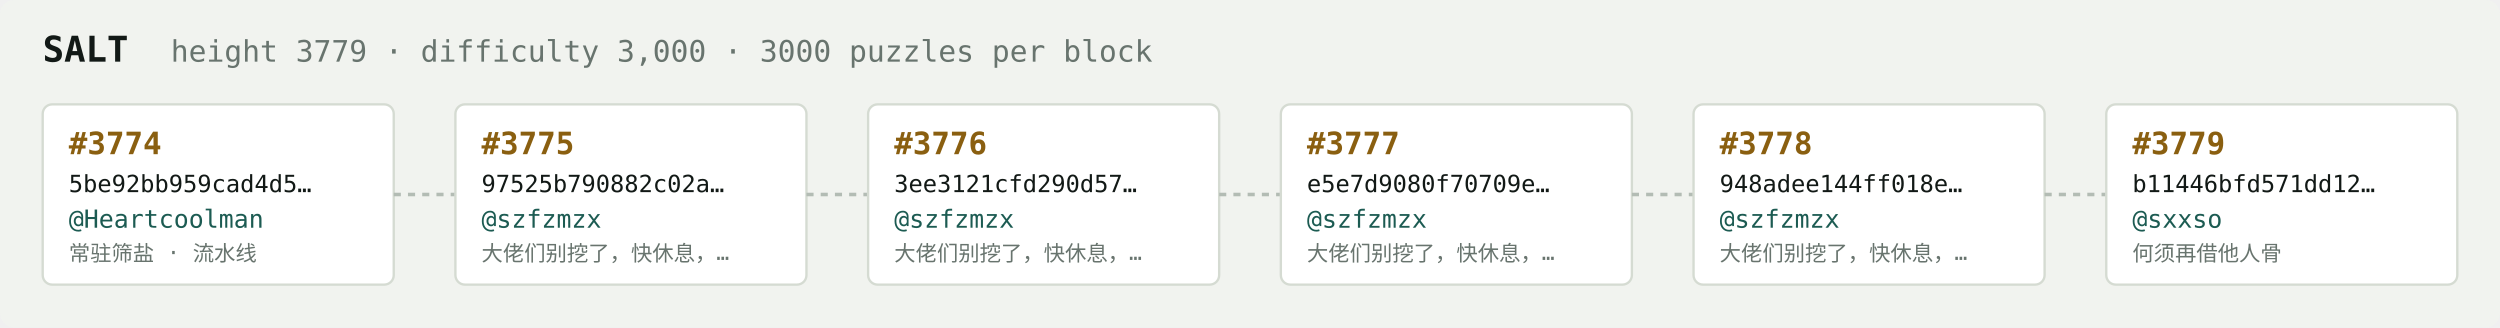
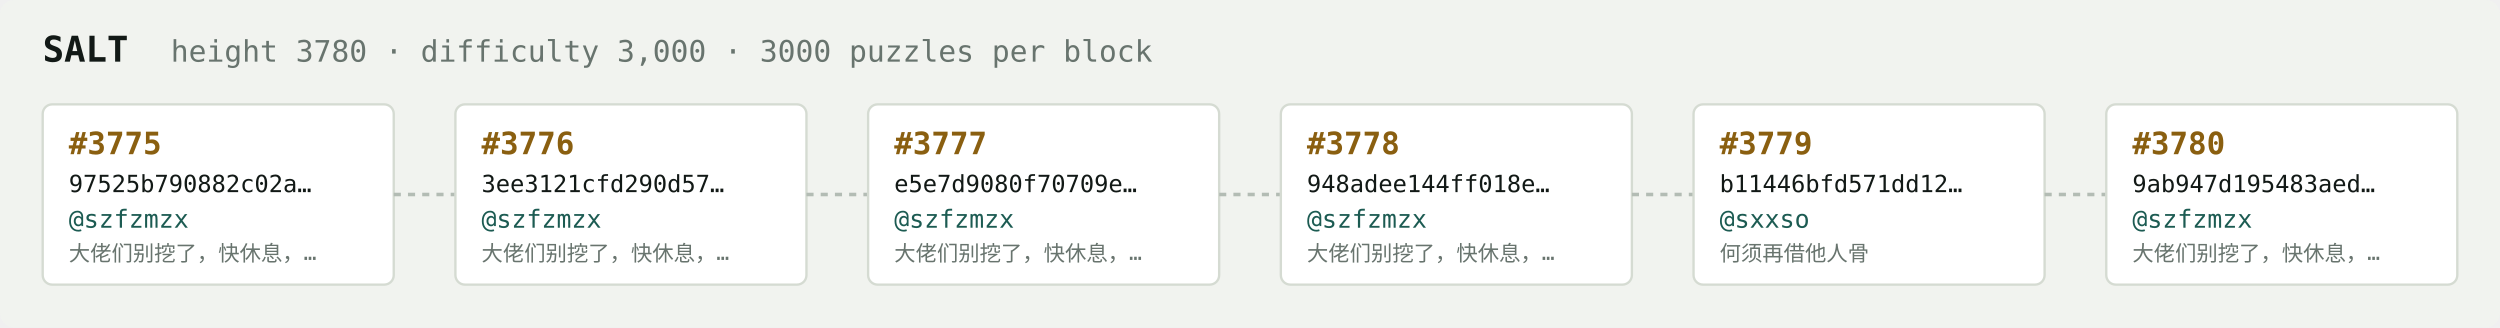
<svg xmlns="http://www.w3.org/2000/svg" width="1054" height="138" viewBox="0 0 1054 138" font-family="ui-monospace,SFMono-Regular,Menlo,monospace">
  <rect fill="#f1f3ef" width="1054" height="138" rx="6" />
  <text x="18" y="26" fill="#121916" font-size="15" font-weight="700">SALT</text>
-   <text x="72" y="26" fill="#68746e" font-size="12.5">height 3779 · difficulty 3,000 · 3000 puzzles per block</text>
+   <text x="72" y="26" fill="#68746e" font-size="12.5">height 3780 · difficulty 3,000 · 3000 puzzles per block</text>
  <rect x="18" y="44" width="148" height="76" rx="4" fill="#ffffff" stroke="#d5dbd2" stroke-width="1" />
-   <text x="29" y="65" fill="#8a5f10" font-size="13" font-weight="700">#3774</text>
-   <text x="29" y="81" fill="#121916" font-size="10">5be92bb959cad4d5…</text>
-   <text x="29" y="96" fill="#1c5b52" font-size="10.5">@Heartcoolman</text>
-   <text x="29" y="110" fill="#68746e" font-size="9">常驻筛盐 · 流水线</text>
+   <text x="29" y="65" fill="#8a5f10" font-size="13" font-weight="700">#3775</text>
+   <text x="29" y="81" fill="#121916" font-size="10">97525b790882c02a…</text>
+   <text x="29" y="96" fill="#1c5b52" font-size="10.5">@szfzmzx</text>
+   <text x="29" y="110" fill="#68746e" font-size="9">大佬们别挖了，快休息，…</text>
  <line x1="166" y1="82.0" x2="192" y2="82.0" stroke="#b3bcb4" stroke-width="1.5" stroke-dasharray="3 3" />
  <rect x="192" y="44" width="148" height="76" rx="4" fill="#ffffff" stroke="#d5dbd2" stroke-width="1" />
-   <text x="203" y="65" fill="#8a5f10" font-size="13" font-weight="700">#3775</text>
-   <text x="203" y="81" fill="#121916" font-size="10">97525b790882c02a…</text>
+   <text x="203" y="65" fill="#8a5f10" font-size="13" font-weight="700">#3776</text>
+   <text x="203" y="81" fill="#121916" font-size="10">3ee3121cfd290d57…</text>
  <text x="203" y="96" fill="#1c5b52" font-size="10.5">@szfzmzx</text>
  <text x="203" y="110" fill="#68746e" font-size="9">大佬们别挖了，快休息，…</text>
  <line x1="340" y1="82.0" x2="366" y2="82.0" stroke="#b3bcb4" stroke-width="1.5" stroke-dasharray="3 3" />
  <rect x="366" y="44" width="148" height="76" rx="4" fill="#ffffff" stroke="#d5dbd2" stroke-width="1" />
-   <text x="377" y="65" fill="#8a5f10" font-size="13" font-weight="700">#3776</text>
-   <text x="377" y="81" fill="#121916" font-size="10">3ee3121cfd290d57…</text>
+   <text x="377" y="65" fill="#8a5f10" font-size="13" font-weight="700">#3777</text>
+   <text x="377" y="81" fill="#121916" font-size="10">e5e7d9080f70709e…</text>
  <text x="377" y="96" fill="#1c5b52" font-size="10.5">@szfzmzx</text>
  <text x="377" y="110" fill="#68746e" font-size="9">大佬们别挖了，快休息，…</text>
  <line x1="514" y1="82.0" x2="540" y2="82.0" stroke="#b3bcb4" stroke-width="1.5" stroke-dasharray="3 3" />
  <rect x="540" y="44" width="148" height="76" rx="4" fill="#ffffff" stroke="#d5dbd2" stroke-width="1" />
-   <text x="551" y="65" fill="#8a5f10" font-size="13" font-weight="700">#3777</text>
-   <text x="551" y="81" fill="#121916" font-size="10">e5e7d9080f70709e…</text>
+   <text x="551" y="65" fill="#8a5f10" font-size="13" font-weight="700">#3778</text>
+   <text x="551" y="81" fill="#121916" font-size="10">948adee144ff018e…</text>
  <text x="551" y="96" fill="#1c5b52" font-size="10.5">@szfzmzx</text>
  <text x="551" y="110" fill="#68746e" font-size="9">大佬们别挖了，快休息，…</text>
  <line x1="688" y1="82.0" x2="714" y2="82.0" stroke="#b3bcb4" stroke-width="1.5" stroke-dasharray="3 3" />
  <rect x="714" y="44" width="148" height="76" rx="4" fill="#ffffff" stroke="#d5dbd2" stroke-width="1" />
-   <text x="725" y="65" fill="#8a5f10" font-size="13" font-weight="700">#3778</text>
-   <text x="725" y="81" fill="#121916" font-size="10">948adee144ff018e…</text>
-   <text x="725" y="96" fill="#1c5b52" font-size="10.5">@szfzmzx</text>
-   <text x="725" y="110" fill="#68746e" font-size="9">大佬们别挖了，快休息，…</text>
+   <text x="725" y="65" fill="#8a5f10" font-size="13" font-weight="700">#3779</text>
+   <text x="725" y="81" fill="#121916" font-size="10">b11446bfd571dd12…</text>
+   <text x="725" y="96" fill="#1c5b52" font-size="10.5">@sxxso</text>
+   <text x="725" y="110" fill="#68746e" font-size="9">何须再借他人骨</text>
  <line x1="862" y1="82.0" x2="888" y2="82.0" stroke="#b3bcb4" stroke-width="1.5" stroke-dasharray="3 3" />
  <rect x="888" y="44" width="148" height="76" rx="4" fill="#ffffff" stroke="#d5dbd2" stroke-width="1" />
-   <text x="899" y="65" fill="#8a5f10" font-size="13" font-weight="700">#3779</text>
-   <text x="899" y="81" fill="#121916" font-size="10">b11446bfd571dd12…</text>
-   <text x="899" y="96" fill="#1c5b52" font-size="10.5">@sxxso</text>
-   <text x="899" y="110" fill="#68746e" font-size="9">何须再借他人骨</text>
+   <text x="899" y="65" fill="#8a5f10" font-size="13" font-weight="700">#3780</text>
+   <text x="899" y="81" fill="#121916" font-size="10">9ab947d195483aed…</text>
+   <text x="899" y="96" fill="#1c5b52" font-size="10.5">@szfzmzx</text>
+   <text x="899" y="110" fill="#68746e" font-size="9">大佬们别挖了，快休息，…</text>
</svg>
